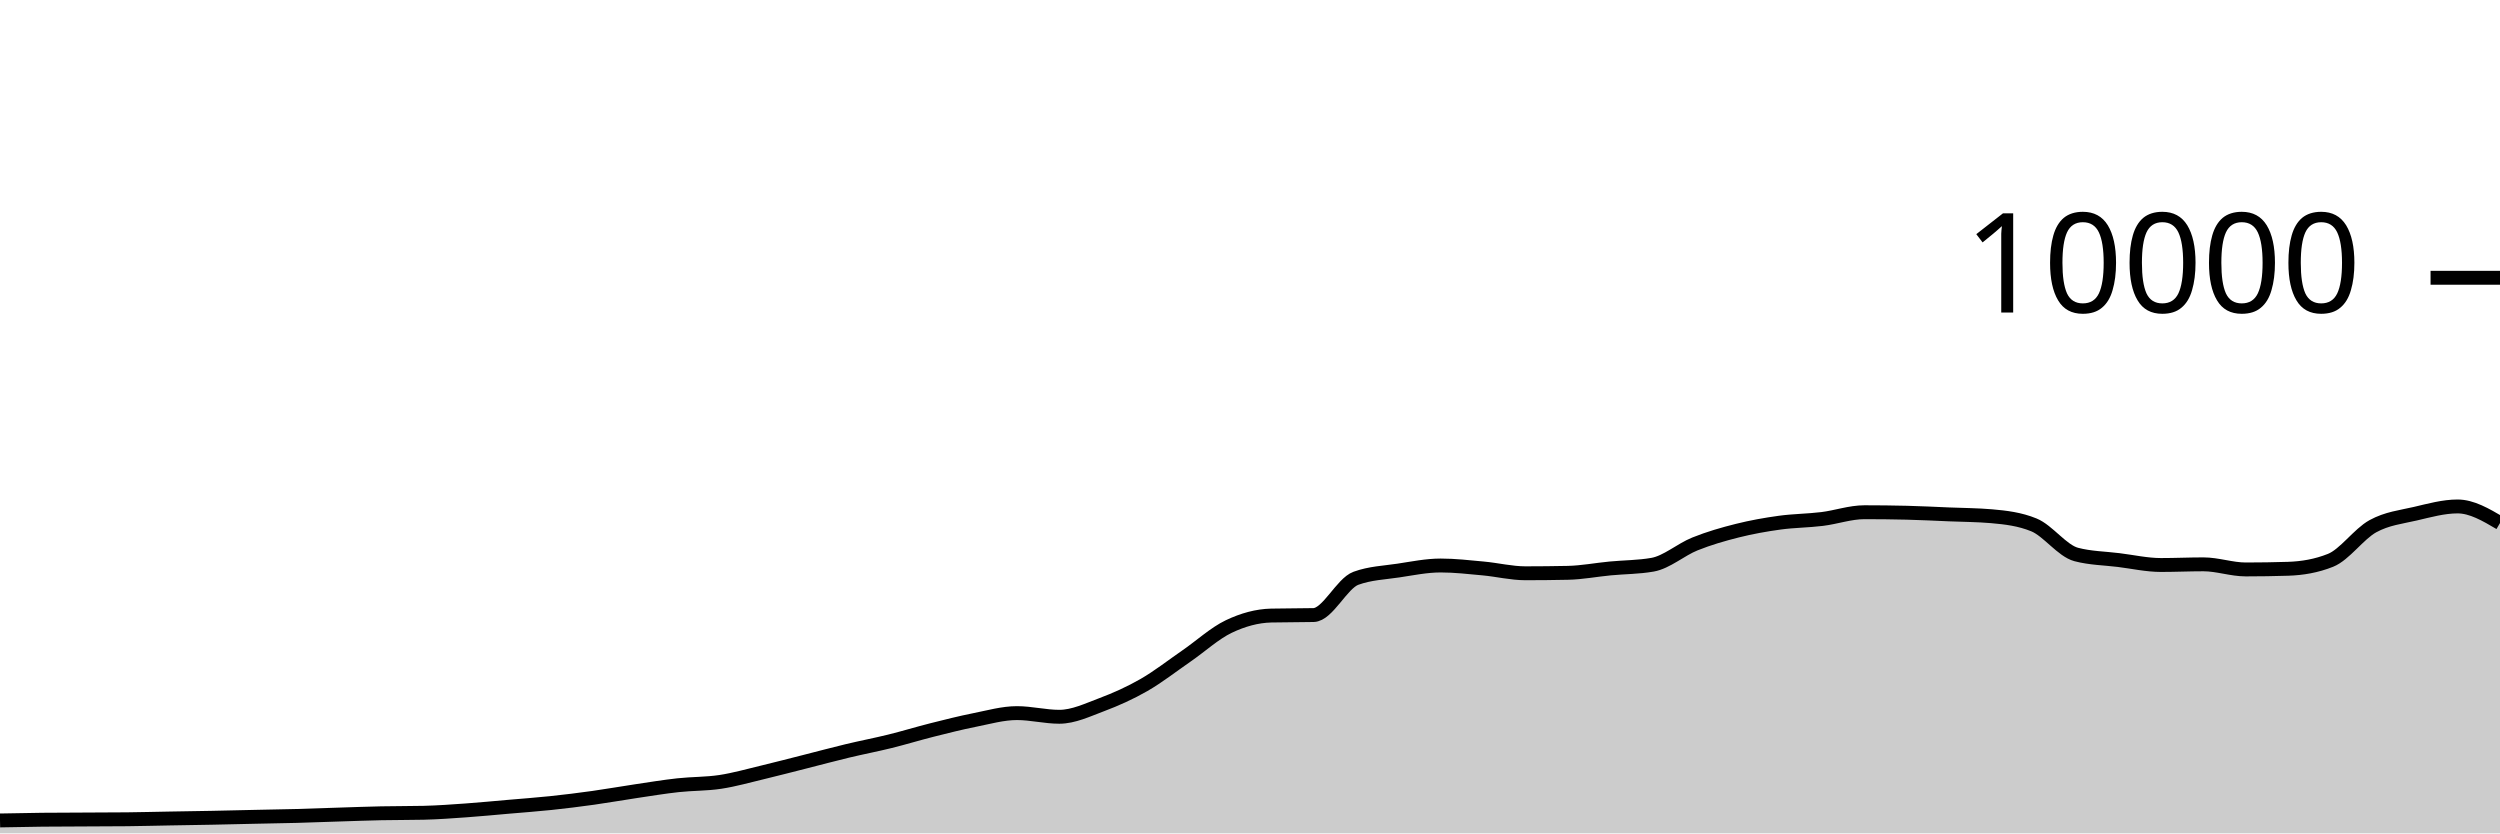
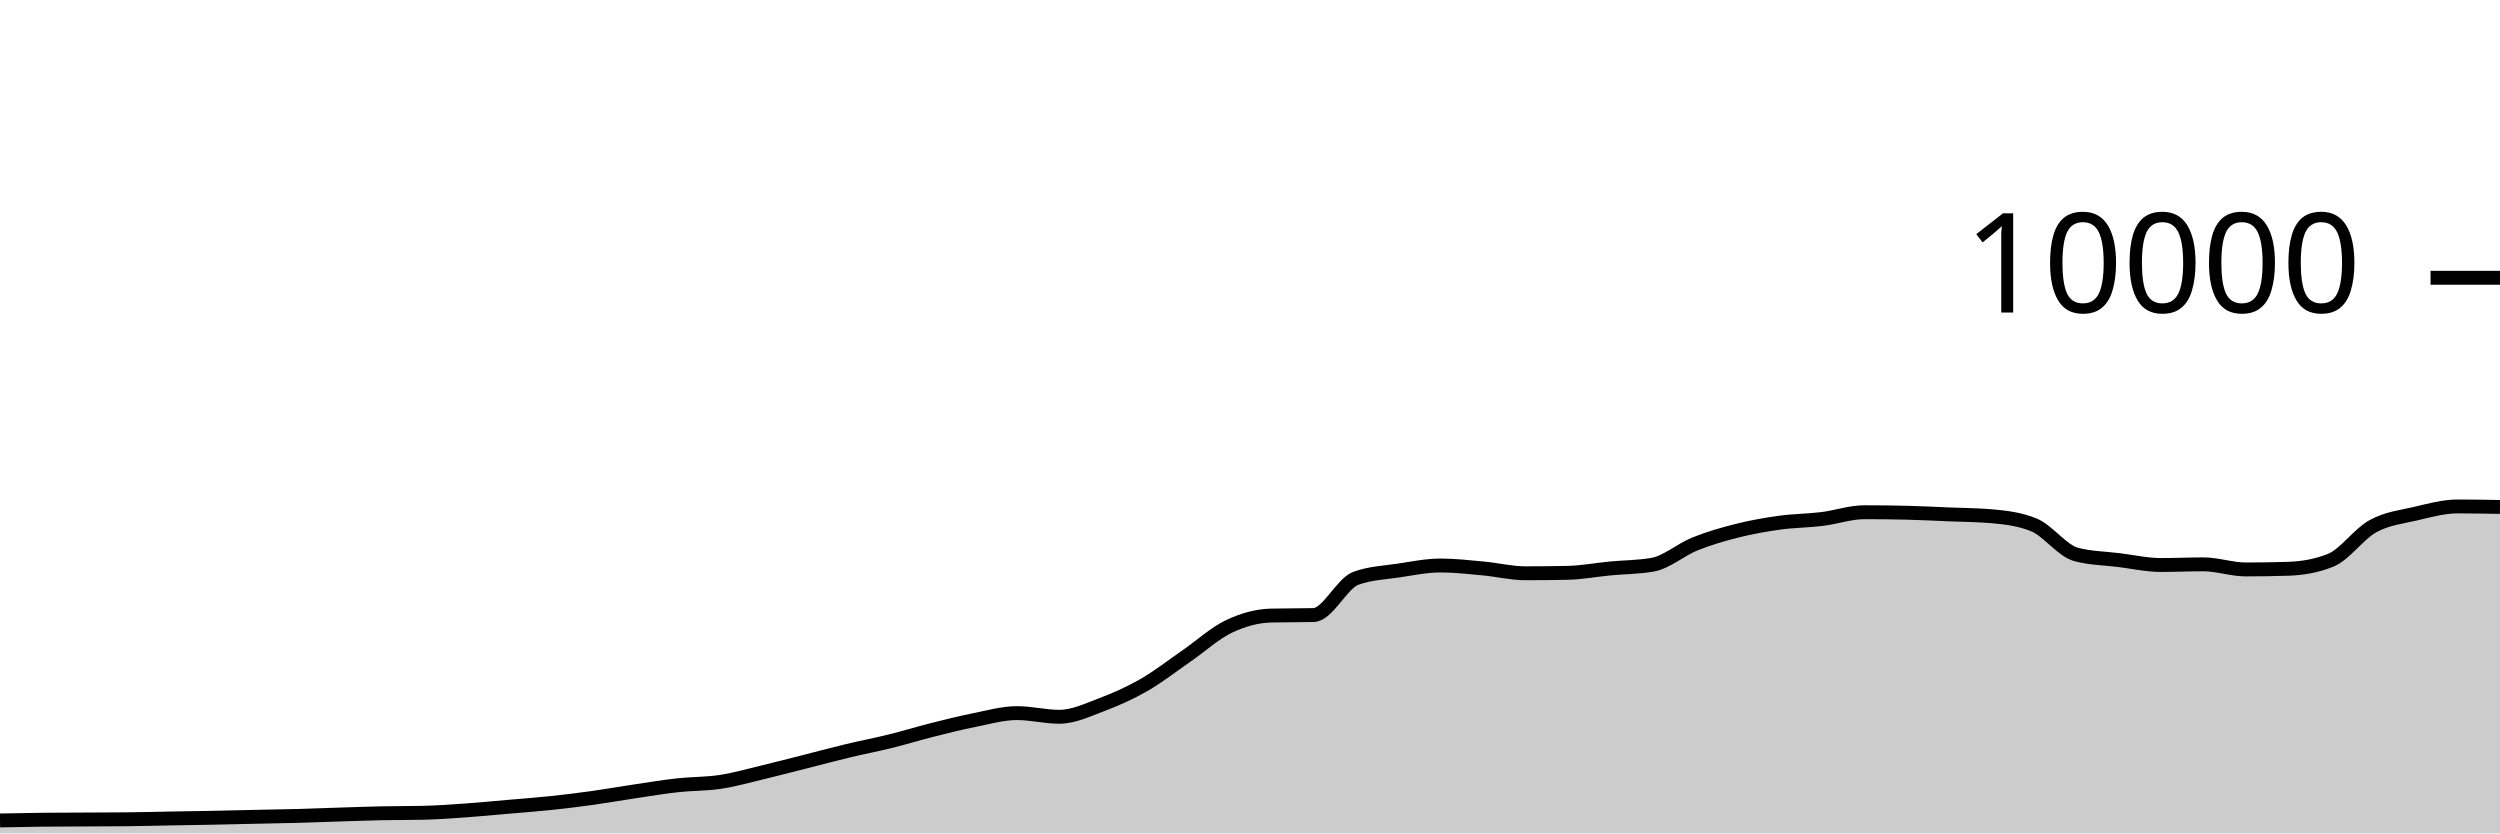
<svg xmlns="http://www.w3.org/2000/svg" viewBox="0 0 180 60">
  <g transform="translate(0,20)">
-     <path class="area" fill="rgba(0, 0, 0, 0.2)" d="M0,39.072C1.017,39.051,2.034,39.031,3.051,39.02C4.068,39.009,5.085,39.009,6.102,39.004C7.119,38.999,8.136,38.999,9.153,38.988C10.169,38.977,11.186,38.95,12.203,38.932C13.22,38.914,14.237,38.9,15.254,38.88C16.271,38.86,17.288,38.834,18.305,38.812C19.322,38.79,20.339,38.775,21.356,38.748C22.373,38.721,23.39,38.68,24.407,38.648C25.424,38.616,26.441,38.577,27.458,38.556C28.475,38.535,29.492,38.544,30.508,38.52C31.525,38.496,32.542,38.42,33.559,38.348C34.576,38.276,35.593,38.176,36.61,38.088C37.627,38,38.644,37.927,39.661,37.82C40.678,37.713,41.695,37.586,42.712,37.444C43.729,37.302,44.746,37.119,45.763,36.968C46.78,36.817,47.797,36.648,48.814,36.536C49.831,36.424,50.847,36.451,51.864,36.296C52.881,36.141,53.898,35.851,54.915,35.608C55.932,35.365,56.949,35.097,57.966,34.84C58.983,34.583,60,34.308,61.017,34.064C62.034,33.82,63.051,33.627,64.068,33.376C65.085,33.125,66.102,32.812,67.119,32.556C68.136,32.3,69.153,32.042,70.169,31.84C71.186,31.638,72.203,31.344,73.22,31.344C74.237,31.344,75.254,31.608,76.271,31.608C77.288,31.608,78.305,31.118,79.322,30.736C80.339,30.354,81.356,29.9,82.373,29.316C83.39,28.732,84.407,27.933,85.424,27.232C86.441,26.531,87.458,25.593,88.475,25.108C89.492,24.623,90.508,24.344,91.525,24.32C92.542,24.296,93.559,24.308,94.576,24.284C95.593,24.26,96.61,22.007,97.627,21.636C98.644,21.265,99.661,21.233,100.678,21.08C101.695,20.927,102.712,20.716,103.729,20.716C104.746,20.716,105.763,20.835,106.78,20.928C107.797,21.021,108.814,21.276,109.831,21.276C110.847,21.276,111.864,21.265,112.881,21.244C113.898,21.223,114.915,21.025,115.932,20.928C116.949,20.831,117.966,20.839,118.983,20.66C120,20.481,121.017,19.573,122.034,19.164C123.051,18.755,124.068,18.463,125.085,18.208C126.102,17.953,127.119,17.772,128.136,17.632C129.153,17.492,130.169,17.493,131.186,17.368C132.203,17.243,133.22,16.88,134.237,16.88C135.254,16.88,136.271,16.892,137.288,16.916C138.305,16.94,139.322,16.994,140.339,17.036C141.356,17.078,142.373,17.08,143.39,17.168C144.407,17.256,145.424,17.376,146.441,17.792C147.458,18.208,148.475,19.657,149.492,19.924C150.508,20.191,151.525,20.198,152.542,20.324C153.559,20.45,154.576,20.68,155.593,20.68C156.61,20.68,157.627,20.632,158.644,20.632C159.661,20.632,160.678,21,161.695,21C162.712,21,163.729,20.984,164.746,20.952C165.763,20.92,166.78,20.749,167.797,20.344C168.814,19.939,169.831,18.447,170.847,17.888C171.864,17.329,172.881,17.225,173.898,16.988C174.915,16.751,175.932,16.464,176.949,16.464C177.966,16.464,178.983,17.062,180,17.66L180,40C178.983,40,177.966,40,176.949,40C175.932,40,174.915,40,173.898,40C172.881,40,171.864,40,170.847,40C169.831,40,168.814,40,167.797,40C166.78,40,165.763,40,164.746,40C163.729,40,162.712,40,161.695,40C160.678,40,159.661,40,158.644,40C157.627,40,156.61,40,155.593,40C154.576,40,153.559,40,152.542,40C151.525,40,150.508,40,149.492,40C148.475,40,147.458,40,146.441,40C145.424,40,144.407,40,143.39,40C142.373,40,141.356,40,140.339,40C139.322,40,138.305,40,137.288,40C136.271,40,135.254,40,134.237,40C133.22,40,132.203,40,131.186,40C130.169,40,129.153,40,128.136,40C127.119,40,126.102,40,125.085,40C124.068,40,123.051,40,122.034,40C121.017,40,120,40,118.983,40C117.966,40,116.949,40,115.932,40C114.915,40,113.898,40,112.881,40C111.864,40,110.847,40,109.831,40C108.814,40,107.797,40,106.78,40C105.763,40,104.746,40,103.729,40C102.712,40,101.695,40,100.678,40C99.661,40,98.644,40,97.627,40C96.61,40,95.593,40,94.576,40C93.559,40,92.542,40,91.525,40C90.508,40,89.492,40,88.475,40C87.458,40,86.441,40,85.424,40C84.407,40,83.39,40,82.373,40C81.356,40,80.339,40,79.322,40C78.305,40,77.288,40,76.271,40C75.254,40,74.237,40,73.22,40C72.203,40,71.186,40,70.169,40C69.153,40,68.136,40,67.119,40C66.102,40,65.085,40,64.068,40C63.051,40,62.034,40,61.017,40C60,40,58.983,40,57.966,40C56.949,40,55.932,40,54.915,40C53.898,40,52.881,40,51.864,40C50.847,40,49.831,40,48.814,40C47.797,40,46.78,40,45.763,40C44.746,40,43.729,40,42.712,40C41.695,40,40.678,40,39.661,40C38.644,40,37.627,40,36.61,40C35.593,40,34.576,40,33.559,40C32.542,40,31.525,40,30.508,40C29.492,40,28.475,40,27.458,40C26.441,40,25.424,40,24.407,40C23.39,40,22.373,40,21.356,40C20.339,40,19.322,40,18.305,40C17.288,40,16.271,40,15.254,40C14.237,40,13.22,40,12.203,40C11.186,40,10.169,40,9.153,40C8.136,40,7.119,40,6.102,40C5.085,40,4.068,40,3.051,40C2.034,40,1.017,40,0,40Z" />
-     <path class="line" stroke="black" fill="none" d="M0,39.072C1.017,39.051,2.034,39.031,3.051,39.02C4.068,39.009,5.085,39.009,6.102,39.004C7.119,38.999,8.136,38.999,9.153,38.988C10.169,38.977,11.186,38.95,12.203,38.932C13.22,38.914,14.237,38.9,15.254,38.88C16.271,38.86,17.288,38.834,18.305,38.812C19.322,38.79,20.339,38.775,21.356,38.748C22.373,38.721,23.39,38.68,24.407,38.648C25.424,38.616,26.441,38.577,27.458,38.556C28.475,38.535,29.492,38.544,30.508,38.52C31.525,38.496,32.542,38.42,33.559,38.348C34.576,38.276,35.593,38.176,36.61,38.088C37.627,38,38.644,37.927,39.661,37.82C40.678,37.713,41.695,37.586,42.712,37.444C43.729,37.302,44.746,37.119,45.763,36.968C46.78,36.817,47.797,36.648,48.814,36.536C49.831,36.424,50.847,36.451,51.864,36.296C52.881,36.141,53.898,35.851,54.915,35.608C55.932,35.365,56.949,35.097,57.966,34.84C58.983,34.583,60,34.308,61.017,34.064C62.034,33.82,63.051,33.627,64.068,33.376C65.085,33.125,66.102,32.812,67.119,32.556C68.136,32.3,69.153,32.042,70.169,31.84C71.186,31.638,72.203,31.344,73.22,31.344C74.237,31.344,75.254,31.608,76.271,31.608C77.288,31.608,78.305,31.118,79.322,30.736C80.339,30.354,81.356,29.9,82.373,29.316C83.39,28.732,84.407,27.933,85.424,27.232C86.441,26.531,87.458,25.593,88.475,25.108C89.492,24.623,90.508,24.344,91.525,24.32C92.542,24.296,93.559,24.308,94.576,24.284C95.593,24.26,96.61,22.007,97.627,21.636C98.644,21.265,99.661,21.233,100.678,21.08C101.695,20.927,102.712,20.716,103.729,20.716C104.746,20.716,105.763,20.835,106.78,20.928C107.797,21.021,108.814,21.276,109.831,21.276C110.847,21.276,111.864,21.265,112.881,21.244C113.898,21.223,114.915,21.025,115.932,20.928C116.949,20.831,117.966,20.839,118.983,20.66C120,20.481,121.017,19.573,122.034,19.164C123.051,18.755,124.068,18.463,125.085,18.208C126.102,17.953,127.119,17.772,128.136,17.632C129.153,17.492,130.169,17.493,131.186,17.368C132.203,17.243,133.22,16.88,134.237,16.88C135.254,16.88,136.271,16.892,137.288,16.916C138.305,16.94,139.322,16.994,140.339,17.036C141.356,17.078,142.373,17.08,143.39,17.168C144.407,17.256,145.424,17.376,146.441,17.792C147.458,18.208,148.475,19.657,149.492,19.924C150.508,20.191,151.525,20.198,152.542,20.324C153.559,20.45,154.576,20.68,155.593,20.68C156.61,20.68,157.627,20.632,158.644,20.632C159.661,20.632,160.678,21,161.695,21C162.712,21,163.729,20.984,164.746,20.952C165.763,20.92,166.78,20.749,167.797,20.344C168.814,19.939,169.831,18.447,170.847,17.888C171.864,17.329,172.881,17.225,173.898,16.988C174.915,16.751,175.932,16.464,176.949,16.464C177.966,16.464,178.983,17.062,180,17.66" />
+     <path class="area" fill="rgba(0, 0, 0, 0.2)" d="M0,39.072C1.017,39.051,2.034,39.031,3.051,39.02C4.068,39.009,5.085,39.009,6.102,39.004C7.119,38.999,8.136,38.999,9.153,38.988C10.169,38.977,11.186,38.95,12.203,38.932C13.22,38.914,14.237,38.9,15.254,38.88C16.271,38.86,17.288,38.834,18.305,38.812C19.322,38.79,20.339,38.775,21.356,38.748C22.373,38.721,23.39,38.68,24.407,38.648C25.424,38.616,26.441,38.577,27.458,38.556C28.475,38.535,29.492,38.544,30.508,38.52C31.525,38.496,32.542,38.42,33.559,38.348C34.576,38.276,35.593,38.176,36.61,38.088C37.627,38,38.644,37.927,39.661,37.82C40.678,37.713,41.695,37.586,42.712,37.444C43.729,37.302,44.746,37.119,45.763,36.968C46.78,36.817,47.797,36.648,48.814,36.536C49.831,36.424,50.847,36.451,51.864,36.296C52.881,36.141,53.898,35.851,54.915,35.608C55.932,35.365,56.949,35.097,57.966,34.84C58.983,34.583,60,34.308,61.017,34.064C62.034,33.82,63.051,33.627,64.068,33.376C65.085,33.125,66.102,32.812,67.119,32.556C68.136,32.3,69.153,32.042,70.169,31.84C71.186,31.638,72.203,31.344,73.22,31.344C74.237,31.344,75.254,31.608,76.271,31.608C77.288,31.608,78.305,31.118,79.322,30.736C80.339,30.354,81.356,29.9,82.373,29.316C83.39,28.732,84.407,27.933,85.424,27.232C86.441,26.531,87.458,25.593,88.475,25.108C89.492,24.623,90.508,24.344,91.525,24.32C92.542,24.296,93.559,24.308,94.576,24.284C95.593,24.26,96.61,22.007,97.627,21.636C98.644,21.265,99.661,21.233,100.678,21.08C101.695,20.927,102.712,20.716,103.729,20.716C104.746,20.716,105.763,20.835,106.78,20.928C107.797,21.021,108.814,21.276,109.831,21.276C110.847,21.276,111.864,21.265,112.881,21.244C113.898,21.223,114.915,21.025,115.932,20.928C116.949,20.831,117.966,20.839,118.983,20.66C120,20.481,121.017,19.573,122.034,19.164C123.051,18.755,124.068,18.463,125.085,18.208C126.102,17.953,127.119,17.772,128.136,17.632C129.153,17.492,130.169,17.493,131.186,17.368C132.203,17.243,133.22,16.88,134.237,16.88C135.254,16.88,136.271,16.892,137.288,16.916C138.305,16.94,139.322,16.994,140.339,17.036C141.356,17.078,142.373,17.08,143.39,17.168C144.407,17.256,145.424,17.376,146.441,17.792C147.458,18.208,148.475,19.657,149.492,19.924C150.508,20.191,151.525,20.198,152.542,20.324C153.559,20.45,154.576,20.68,155.593,20.68C156.61,20.68,157.627,20.632,158.644,20.632C159.661,20.632,160.678,21,161.695,21C162.712,21,163.729,20.984,164.746,20.952C165.763,20.92,166.78,20.749,167.797,20.344C168.814,19.939,169.831,18.447,170.847,17.888C171.864,17.329,172.881,17.225,173.898,16.988C174.915,16.751,175.932,16.464,176.949,16.464C177.966,16.464,178.983,16.482,180,16.5L180,40C178.983,40,177.966,40,176.949,40C175.932,40,174.915,40,173.898,40C172.881,40,171.864,40,170.847,40C169.831,40,168.814,40,167.797,40C166.78,40,165.763,40,164.746,40C163.729,40,162.712,40,161.695,40C160.678,40,159.661,40,158.644,40C157.627,40,156.61,40,155.593,40C154.576,40,153.559,40,152.542,40C151.525,40,150.508,40,149.492,40C148.475,40,147.458,40,146.441,40C145.424,40,144.407,40,143.39,40C142.373,40,141.356,40,140.339,40C139.322,40,138.305,40,137.288,40C136.271,40,135.254,40,134.237,40C133.22,40,132.203,40,131.186,40C130.169,40,129.153,40,128.136,40C127.119,40,126.102,40,125.085,40C124.068,40,123.051,40,122.034,40C121.017,40,120,40,118.983,40C117.966,40,116.949,40,115.932,40C114.915,40,113.898,40,112.881,40C111.864,40,110.847,40,109.831,40C108.814,40,107.797,40,106.78,40C105.763,40,104.746,40,103.729,40C102.712,40,101.695,40,100.678,40C99.661,40,98.644,40,97.627,40C96.61,40,95.593,40,94.576,40C93.559,40,92.542,40,91.525,40C90.508,40,89.492,40,88.475,40C87.458,40,86.441,40,85.424,40C84.407,40,83.39,40,82.373,40C81.356,40,80.339,40,79.322,40C78.305,40,77.288,40,76.271,40C75.254,40,74.237,40,73.22,40C72.203,40,71.186,40,70.169,40C69.153,40,68.136,40,67.119,40C66.102,40,65.085,40,64.068,40C63.051,40,62.034,40,61.017,40C60,40,58.983,40,57.966,40C56.949,40,55.932,40,54.915,40C53.898,40,52.881,40,51.864,40C50.847,40,49.831,40,48.814,40C47.797,40,46.78,40,45.763,40C44.746,40,43.729,40,42.712,40C41.695,40,40.678,40,39.661,40C38.644,40,37.627,40,36.61,40C35.593,40,34.576,40,33.559,40C32.542,40,31.525,40,30.508,40C29.492,40,28.475,40,27.458,40C26.441,40,25.424,40,24.407,40C23.39,40,22.373,40,21.356,40C20.339,40,19.322,40,18.305,40C17.288,40,16.271,40,15.254,40C14.237,40,13.22,40,12.203,40C11.186,40,10.169,40,9.153,40C8.136,40,7.119,40,6.102,40C5.085,40,4.068,40,3.051,40C2.034,40,1.017,40,0,40Z" />
+     <path class="line" stroke="black" fill="none" d="M0,39.072C1.017,39.051,2.034,39.031,3.051,39.02C4.068,39.009,5.085,39.009,6.102,39.004C7.119,38.999,8.136,38.999,9.153,38.988C10.169,38.977,11.186,38.95,12.203,38.932C13.22,38.914,14.237,38.9,15.254,38.88C16.271,38.86,17.288,38.834,18.305,38.812C19.322,38.79,20.339,38.775,21.356,38.748C22.373,38.721,23.39,38.68,24.407,38.648C25.424,38.616,26.441,38.577,27.458,38.556C28.475,38.535,29.492,38.544,30.508,38.52C31.525,38.496,32.542,38.42,33.559,38.348C34.576,38.276,35.593,38.176,36.61,38.088C37.627,38,38.644,37.927,39.661,37.82C40.678,37.713,41.695,37.586,42.712,37.444C43.729,37.302,44.746,37.119,45.763,36.968C46.78,36.817,47.797,36.648,48.814,36.536C49.831,36.424,50.847,36.451,51.864,36.296C52.881,36.141,53.898,35.851,54.915,35.608C55.932,35.365,56.949,35.097,57.966,34.84C58.983,34.583,60,34.308,61.017,34.064C62.034,33.82,63.051,33.627,64.068,33.376C65.085,33.125,66.102,32.812,67.119,32.556C68.136,32.3,69.153,32.042,70.169,31.84C71.186,31.638,72.203,31.344,73.22,31.344C74.237,31.344,75.254,31.608,76.271,31.608C77.288,31.608,78.305,31.118,79.322,30.736C80.339,30.354,81.356,29.9,82.373,29.316C83.39,28.732,84.407,27.933,85.424,27.232C86.441,26.531,87.458,25.593,88.475,25.108C89.492,24.623,90.508,24.344,91.525,24.32C92.542,24.296,93.559,24.308,94.576,24.284C95.593,24.26,96.61,22.007,97.627,21.636C98.644,21.265,99.661,21.233,100.678,21.08C101.695,20.927,102.712,20.716,103.729,20.716C104.746,20.716,105.763,20.835,106.78,20.928C107.797,21.021,108.814,21.276,109.831,21.276C110.847,21.276,111.864,21.265,112.881,21.244C113.898,21.223,114.915,21.025,115.932,20.928C116.949,20.831,117.966,20.839,118.983,20.66C120,20.481,121.017,19.573,122.034,19.164C123.051,18.755,124.068,18.463,125.085,18.208C126.102,17.953,127.119,17.772,128.136,17.632C129.153,17.492,130.169,17.493,131.186,17.368C132.203,17.243,133.22,16.88,134.237,16.88C135.254,16.88,136.271,16.892,137.288,16.916C138.305,16.94,139.322,16.994,140.339,17.036C141.356,17.078,142.373,17.08,143.39,17.168C144.407,17.256,145.424,17.376,146.441,17.792C147.458,18.208,148.475,19.657,149.492,19.924C150.508,20.191,151.525,20.198,152.542,20.324C153.559,20.45,154.576,20.68,155.593,20.68C156.61,20.68,157.627,20.632,158.644,20.632C159.661,20.632,160.678,21,161.695,21C162.712,21,163.729,20.984,164.746,20.952C165.763,20.92,166.78,20.749,167.797,20.344C168.814,19.939,169.831,18.447,170.847,17.888C171.864,17.329,172.881,17.225,173.898,16.988C174.915,16.751,175.932,16.464,176.949,16.464C177.966,16.464,178.983,16.482,180,16.5" />
    <path class="axis-ceiling" stroke-width="1" stroke="black" fill="none" d="M175,0L180,0" />
    <text class="axis-ceiling-label" font-family="sans-serif" text-anchor="end" font-size="10px" x="170" y="2.5">10000</text>
  </g>
</svg>
